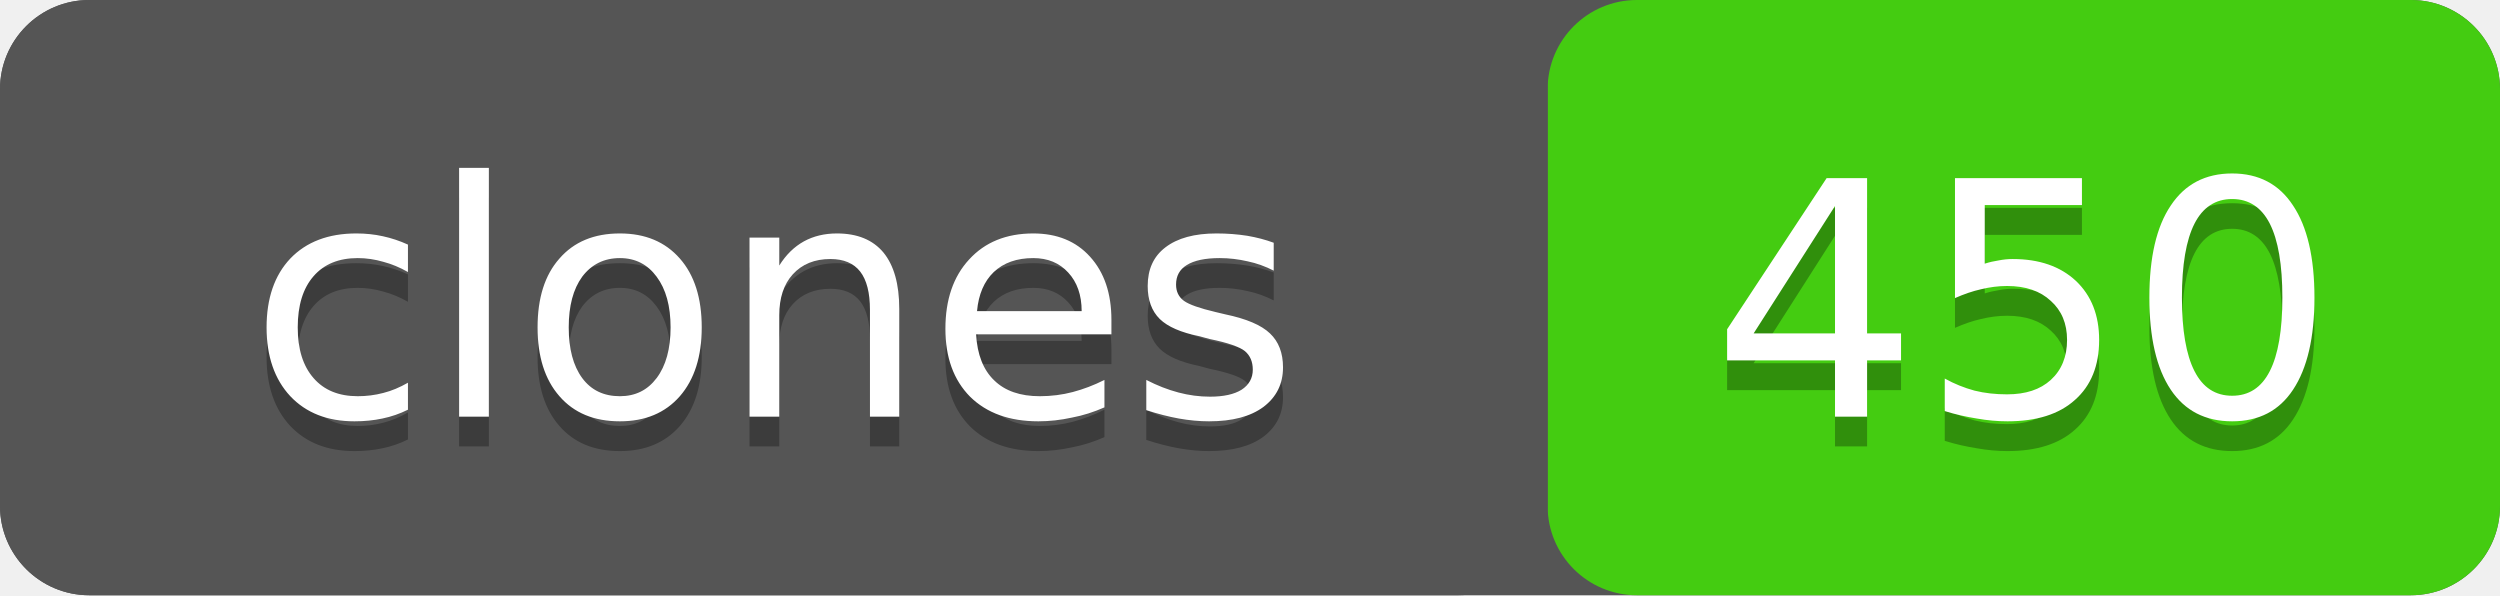
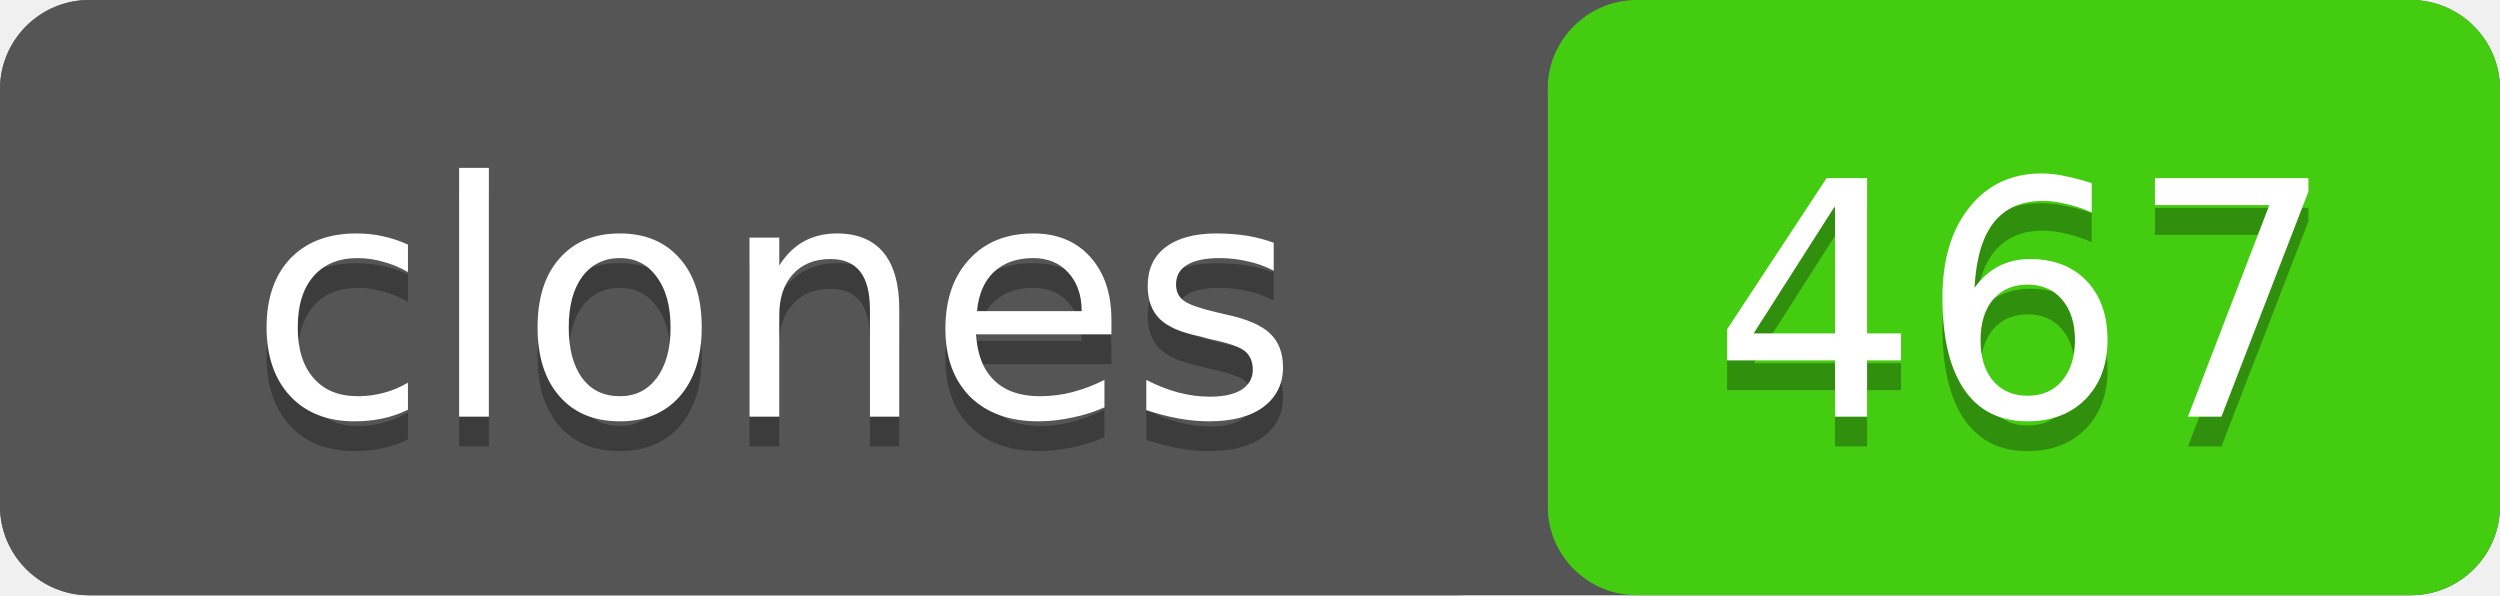
- <svg xmlns="http://www.w3.org/2000/svg" width="84" height="20" role="img" aria-label="clones: 450">
+ <svg xmlns="http://www.w3.org/2000/svg" width="84" height="20" role="img" aria-label="clones: 467">
  <rect width="84" height="20" rx="3" fill="#555" />
  <rect x="52" width="32" height="20" rx="3" fill="#4c1" />
  <rect width="52" height="20" rx="3" fill="#555" />
  <g fill="#fff" text-anchor="middle" font-family="Verdana,Geneva,DejaVu Sans,sans-serif" font-size="11">
    <text x="26" y="15" fill="#010101" fill-opacity=".3">clones</text>
    <text x="26" y="14">clones</text>
-     <text x="68" y="15" fill="#010101" fill-opacity=".3">450</text>
-     <text x="68" y="14">450</text>
+     <text x="68" y="15" fill="#010101" fill-opacity=".3">467</text>
+     <text x="68" y="14">467</text>
  </g>
</svg>
